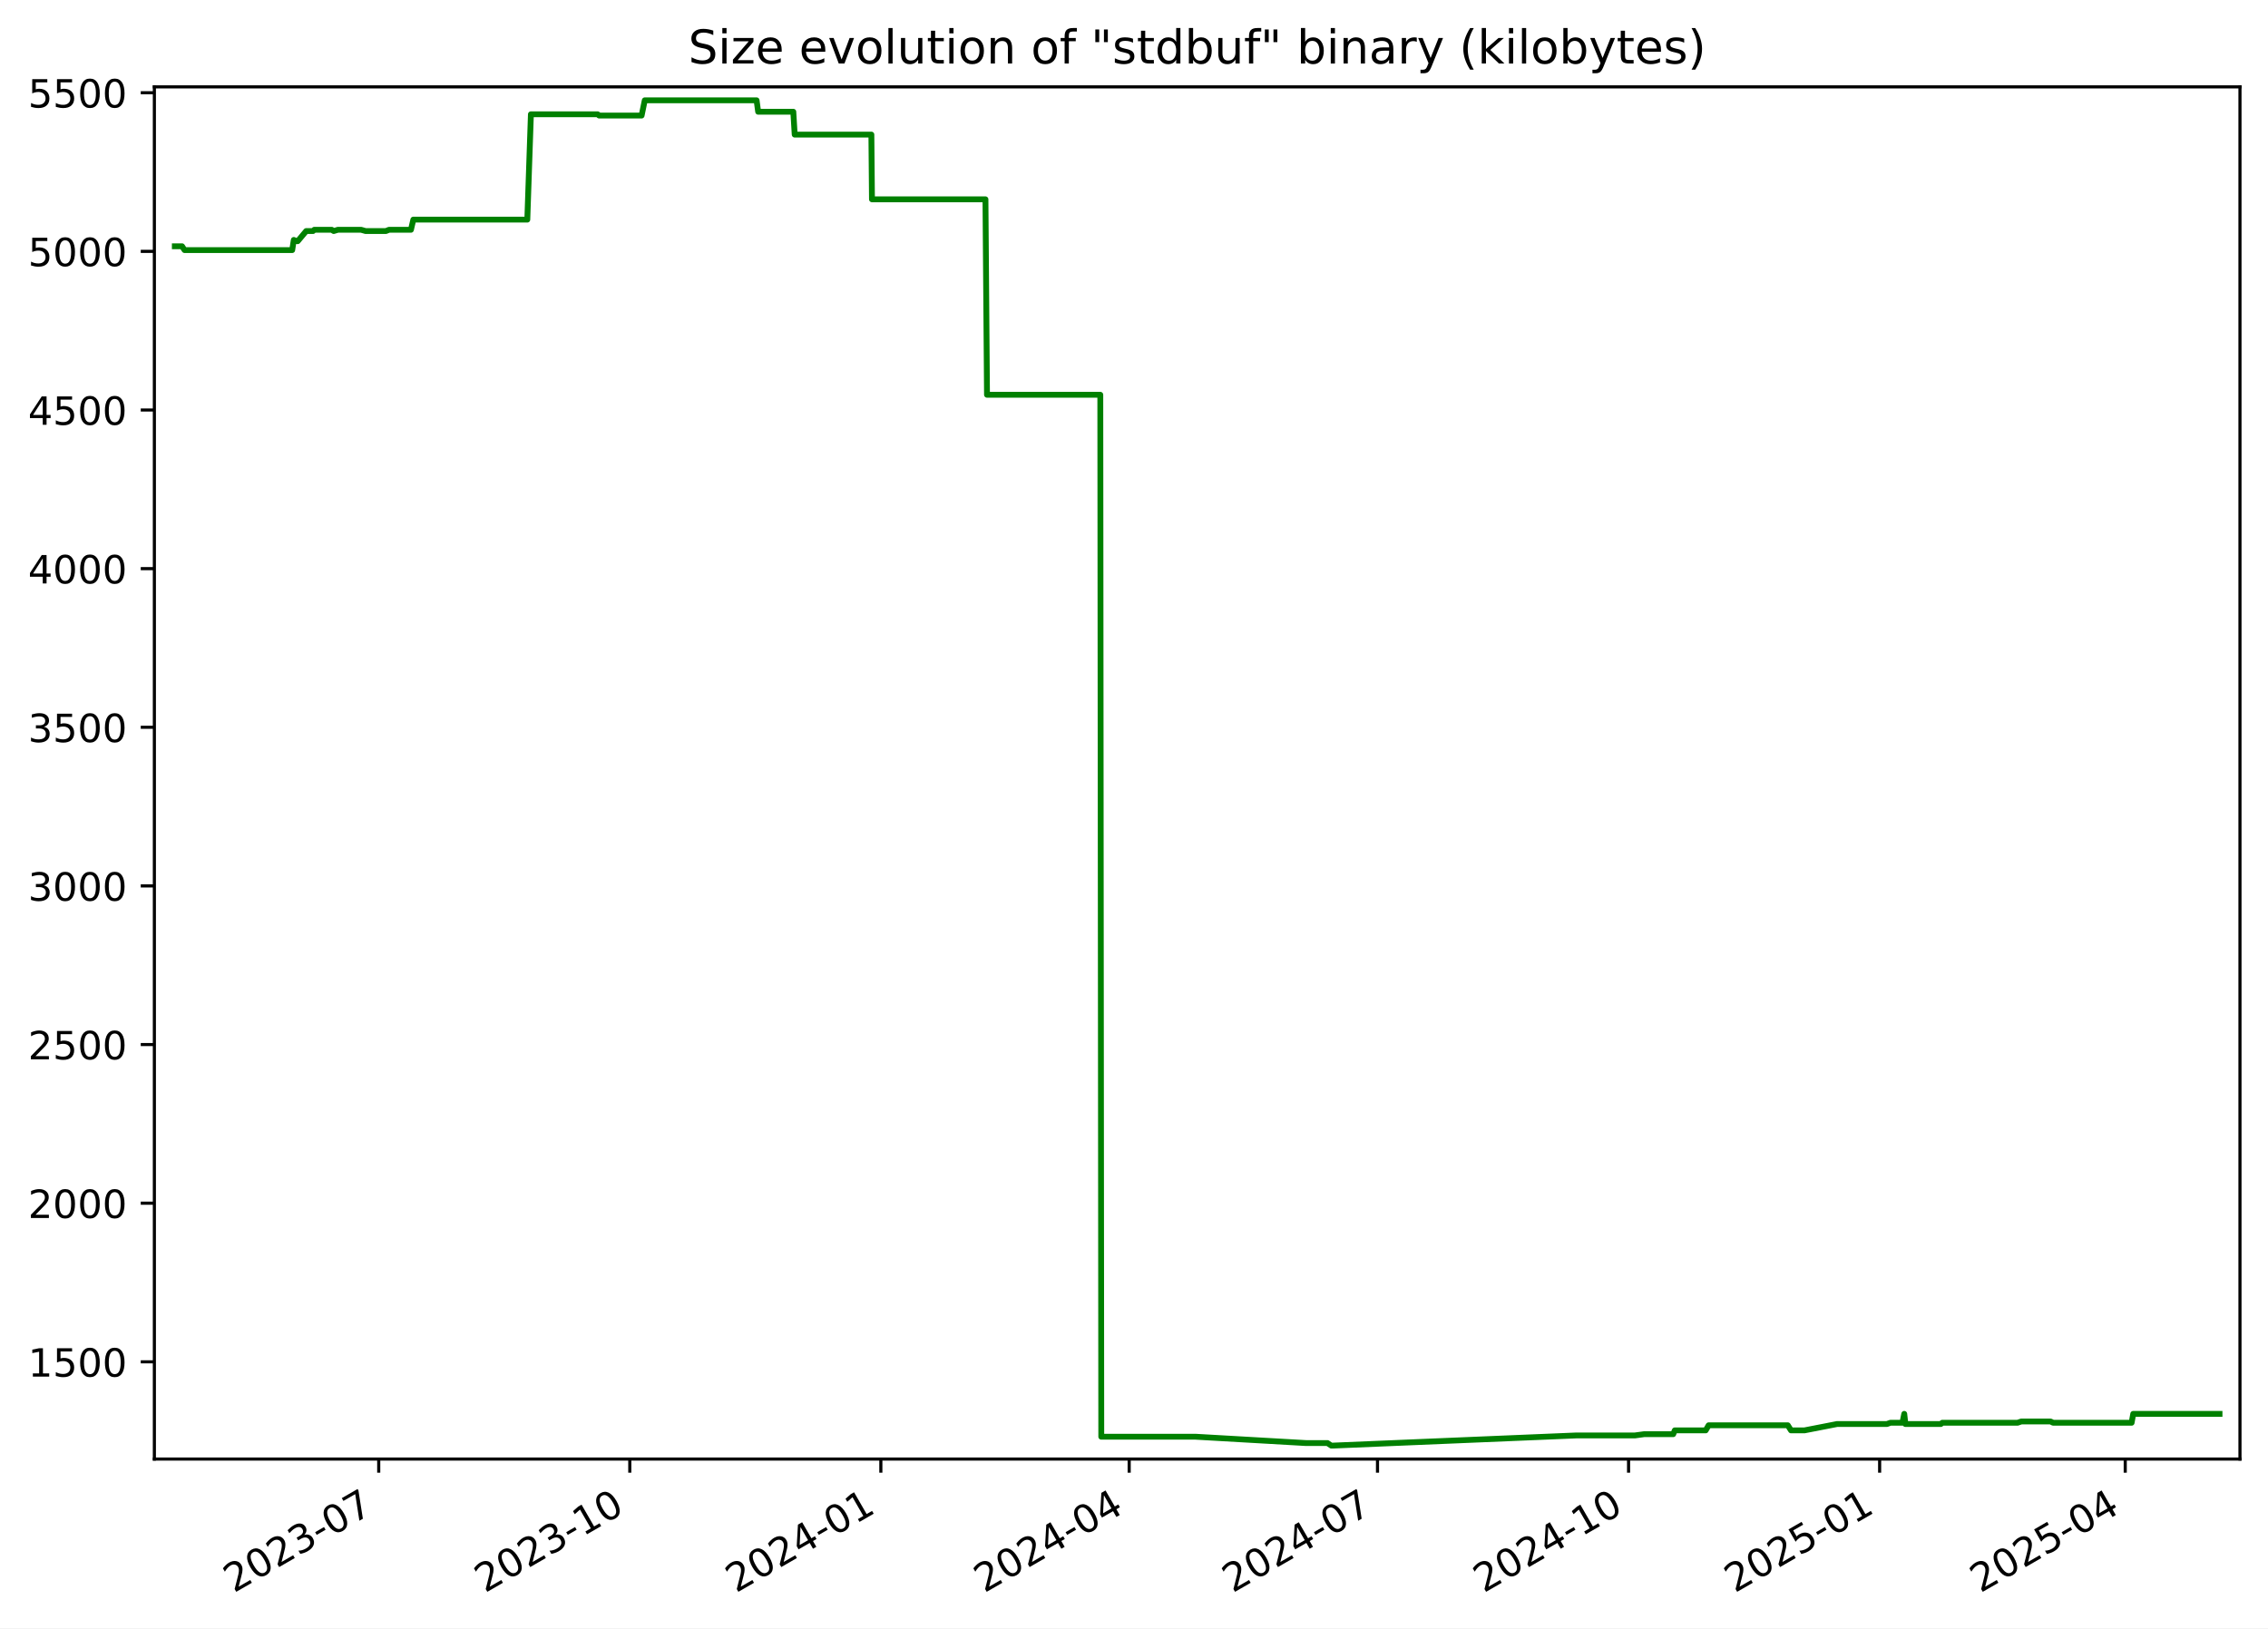
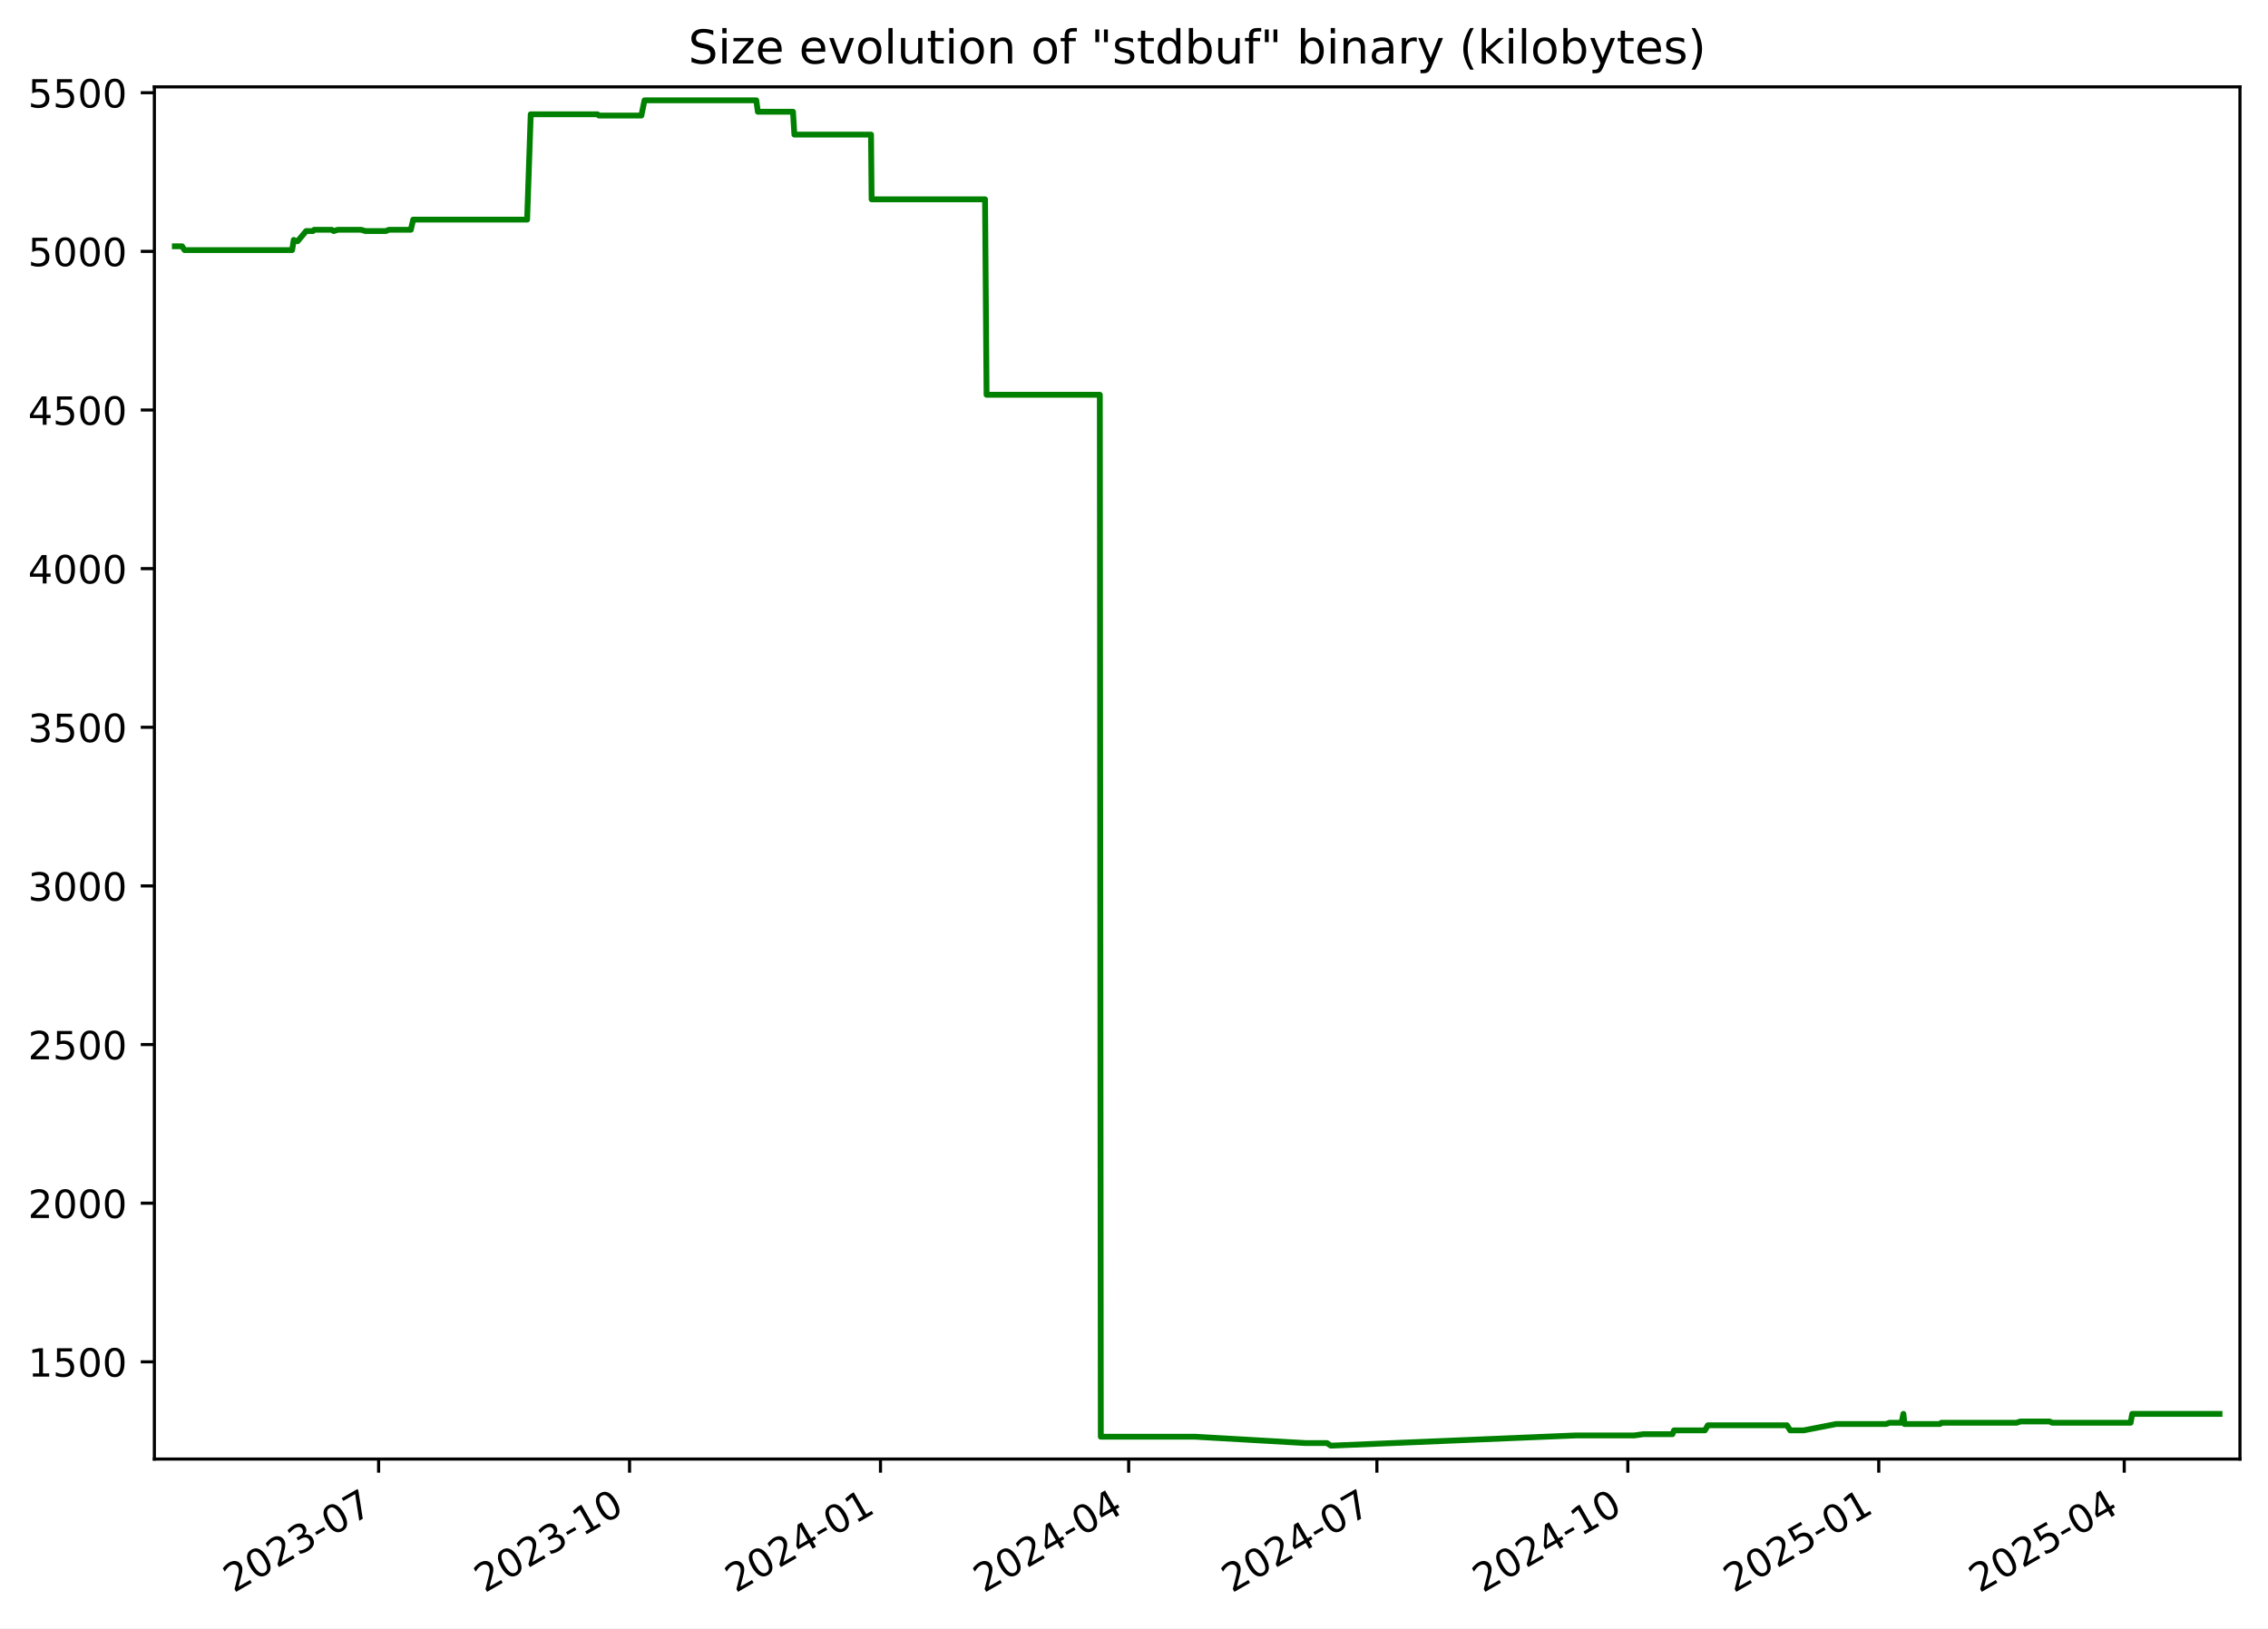
<svg xmlns="http://www.w3.org/2000/svg" xmlns:xlink="http://www.w3.org/1999/xlink" width="582.53pt" height="418.303pt" viewBox="0 0 582.53 418.303" version="1.1">
  <defs>
    <style type="text/css">*{stroke-linejoin: round; stroke-linecap: butt}</style>
  </defs>
  <g id="figure_1">
    <g id="patch_1">
      <path d="M -0 418.303  L 582.53 418.303  L 582.53 0  L -0 0  z " style="fill: #ffffff" />
    </g>
    <g id="axes_1">
      <g id="patch_2">
        <path d="M 39.65 374.83  L 575.33 374.83  L 575.33 22.318  L 39.65 22.318  z " style="fill: #ffffff" />
      </g>
      <g id="matplotlib.axis_1">
        <g id="xtick_1">
          <g id="line2d_1">
            <defs>
-               <path id="m9157796726" d="M 0 0  L 0 3.5  " style="stroke: #000000; stroke-width: 0.8" />
+               <path id="m811fd6b36b" d="M 0 0  L 0 3.5  " style="stroke: #000000; stroke-width: 0.8" />
            </defs>
            <g>
-               <use xlink:href="#m9157796726" x="97.275" y="374.83" style="stroke: #000000; stroke-width: 0.8" />
+               <use xlink:href="#m811fd6b36b" x="97.248" y="374.83" style="stroke: #000000; stroke-width: 0.8" />
            </g>
          </g>
          <g id="text_1">
-             <g transform="translate(60.0498 409.302) rotate(-30) scale(0.1 -0.1)">
+             <g transform="translate(60.02312 409.302) rotate(-30) scale(0.1 -0.1)">
              <defs>
                <path id="DejaVuSans-32" d="M 1228 531  L 3431 531  L 3431 0  L 469 0  L 469 531  Q 828 903 1448 1529  Q 2069 2156 2228 2338  Q 2531 2678 2651 2914  Q 2772 3150 2772 3378  Q 2772 3750 2511 3984  Q 2250 4219 1831 4219  Q 1534 4219 1204 4116  Q 875 4013 500 3803  L 500 4441  Q 881 4594 1212 4672  Q 1544 4750 1819 4750  Q 2544 4750 2975 4387  Q 3406 4025 3406 3419  Q 3406 3131 3298 2873  Q 3191 2616 2906 2266  Q 2828 2175 2409 1742  Q 1991 1309 1228 531  z " transform="scale(0.015625)" />
                <path id="DejaVuSans-30" d="M 2034 4250  Q 1547 4250 1301 3770  Q 1056 3291 1056 2328  Q 1056 1369 1301 889  Q 1547 409 2034 409  Q 2525 409 2770 889  Q 3016 1369 3016 2328  Q 3016 3291 2770 3770  Q 2525 4250 2034 4250  z M 2034 4750  Q 2819 4750 3233 4129  Q 3647 3509 3647 2328  Q 3647 1150 3233 529  Q 2819 -91 2034 -91  Q 1250 -91 836 529  Q 422 1150 422 2328  Q 422 3509 836 4129  Q 1250 4750 2034 4750  z " transform="scale(0.015625)" />
                <path id="DejaVuSans-33" d="M 2597 2516  Q 3050 2419 3304 2112  Q 3559 1806 3559 1356  Q 3559 666 3084 287  Q 2609 -91 1734 -91  Q 1441 -91 1130 -33  Q 819 25 488 141  L 488 750  Q 750 597 1062 519  Q 1375 441 1716 441  Q 2309 441 2620 675  Q 2931 909 2931 1356  Q 2931 1769 2642 2001  Q 2353 2234 1838 2234  L 1294 2234  L 1294 2753  L 1863 2753  Q 2328 2753 2575 2939  Q 2822 3125 2822 3475  Q 2822 3834 2567 4026  Q 2313 4219 1838 4219  Q 1578 4219 1281 4162  Q 984 4106 628 3988  L 628 4550  Q 988 4650 1302 4700  Q 1616 4750 1894 4750  Q 2613 4750 3031 4423  Q 3450 4097 3450 3541  Q 3450 3153 3228 2886  Q 3006 2619 2597 2516  z " transform="scale(0.015625)" />
                <path id="DejaVuSans-2d" d="M 313 2009  L 1997 2009  L 1997 1497  L 313 1497  L 313 2009  z " transform="scale(0.015625)" />
                <path id="DejaVuSans-37" d="M 525 4666  L 3525 4666  L 3525 4397  L 1831 0  L 1172 0  L 2766 4134  L 525 4134  L 525 4666  z " transform="scale(0.015625)" />
              </defs>
              <use xlink:href="#DejaVuSans-32" />
              <use xlink:href="#DejaVuSans-30" x="63.623" />
              <use xlink:href="#DejaVuSans-32" x="127.246" />
              <use xlink:href="#DejaVuSans-33" x="190.869" />
              <use xlink:href="#DejaVuSans-2d" x="254.492" />
              <use xlink:href="#DejaVuSans-30" x="290.576" />
              <use xlink:href="#DejaVuSans-37" x="354.199" />
            </g>
          </g>
        </g>
        <g id="xtick_2">
          <g id="line2d_2">
            <g>
-               <use xlink:href="#m9157796726" x="161.759" y="374.83" style="stroke: #000000; stroke-width: 0.8" />
+               <use xlink:href="#m811fd6b36b" x="161.699" y="374.83" style="stroke: #000000; stroke-width: 0.8" />
            </g>
          </g>
          <g id="text_2">
-             <g transform="translate(124.5341 409.302) rotate(-30) scale(0.1 -0.1)">
+             <g transform="translate(124.4746 409.302) rotate(-30) scale(0.1 -0.1)">
              <defs>
                <path id="DejaVuSans-31" d="M 794 531  L 1825 531  L 1825 4091  L 703 3866  L 703 4441  L 1819 4666  L 2450 4666  L 2450 531  L 3481 531  L 3481 0  L 794 0  L 794 531  z " transform="scale(0.015625)" />
              </defs>
              <use xlink:href="#DejaVuSans-32" />
              <use xlink:href="#DejaVuSans-30" x="63.623" />
              <use xlink:href="#DejaVuSans-32" x="127.246" />
              <use xlink:href="#DejaVuSans-33" x="190.869" />
              <use xlink:href="#DejaVuSans-2d" x="254.492" />
              <use xlink:href="#DejaVuSans-31" x="290.576" />
              <use xlink:href="#DejaVuSans-30" x="354.199" />
            </g>
          </g>
        </g>
        <g id="xtick_3">
          <g id="line2d_3">
            <g>
-               <use xlink:href="#m9157796726" x="226.243" y="374.83" style="stroke: #000000; stroke-width: 0.8" />
+               <use xlink:href="#m811fd6b36b" x="226.151" y="374.83" style="stroke: #000000; stroke-width: 0.8" />
            </g>
          </g>
          <g id="text_3">
-             <g transform="translate(189.0184 409.302) rotate(-30) scale(0.1 -0.1)">
+             <g transform="translate(188.926 409.302) rotate(-30) scale(0.1 -0.1)">
              <defs>
                <path id="DejaVuSans-34" d="M 2419 4116  L 825 1625  L 2419 1625  L 2419 4116  z M 2253 4666  L 3047 4666  L 3047 1625  L 3713 1625  L 3713 1100  L 3047 1100  L 3047 0  L 2419 0  L 2419 1100  L 313 1100  L 313 1709  L 2253 4666  z " transform="scale(0.015625)" />
              </defs>
              <use xlink:href="#DejaVuSans-32" />
              <use xlink:href="#DejaVuSans-30" x="63.623" />
              <use xlink:href="#DejaVuSans-32" x="127.246" />
              <use xlink:href="#DejaVuSans-34" x="190.869" />
              <use xlink:href="#DejaVuSans-2d" x="254.492" />
              <use xlink:href="#DejaVuSans-30" x="290.576" />
              <use xlink:href="#DejaVuSans-31" x="354.199" />
            </g>
          </g>
        </g>
        <g id="xtick_4">
          <g id="line2d_4">
            <g>
-               <use xlink:href="#m9157796726" x="290.027" y="374.83" style="stroke: #000000; stroke-width: 0.8" />
+               <use xlink:href="#m811fd6b36b" x="289.902" y="374.83" style="stroke: #000000; stroke-width: 0.8" />
            </g>
          </g>
          <g id="text_4">
-             <g transform="translate(252.8017 409.302) rotate(-30) scale(0.1 -0.1)">
+             <g transform="translate(252.6769 409.302) rotate(-30) scale(0.1 -0.1)">
              <use xlink:href="#DejaVuSans-32" />
              <use xlink:href="#DejaVuSans-30" x="63.623" />
              <use xlink:href="#DejaVuSans-32" x="127.246" />
              <use xlink:href="#DejaVuSans-34" x="190.869" />
              <use xlink:href="#DejaVuSans-2d" x="254.492" />
              <use xlink:href="#DejaVuSans-30" x="290.576" />
              <use xlink:href="#DejaVuSans-34" x="354.199" />
            </g>
          </g>
        </g>
        <g id="xtick_5">
          <g id="line2d_5">
            <g>
-               <use xlink:href="#m9157796726" x="353.81" y="374.83" style="stroke: #000000; stroke-width: 0.8" />
+               <use xlink:href="#m811fd6b36b" x="353.653" y="374.83" style="stroke: #000000; stroke-width: 0.8" />
            </g>
          </g>
          <g id="text_5">
-             <g transform="translate(316.5851 409.302) rotate(-30) scale(0.1 -0.1)">
+             <g transform="translate(316.4277 409.302) rotate(-30) scale(0.1 -0.1)">
              <use xlink:href="#DejaVuSans-32" />
              <use xlink:href="#DejaVuSans-30" x="63.623" />
              <use xlink:href="#DejaVuSans-32" x="127.246" />
              <use xlink:href="#DejaVuSans-34" x="190.869" />
              <use xlink:href="#DejaVuSans-2d" x="254.492" />
              <use xlink:href="#DejaVuSans-30" x="290.576" />
              <use xlink:href="#DejaVuSans-37" x="354.199" />
            </g>
          </g>
        </g>
        <g id="xtick_6">
          <g id="line2d_6">
            <g>
-               <use xlink:href="#m9157796726" x="418.294" y="374.83" style="stroke: #000000; stroke-width: 0.8" />
+               <use xlink:href="#m811fd6b36b" x="418.104" y="374.83" style="stroke: #000000; stroke-width: 0.8" />
            </g>
          </g>
          <g id="text_6">
-             <g transform="translate(381.0694 409.302) rotate(-30) scale(0.1 -0.1)">
+             <g transform="translate(380.8792 409.302) rotate(-30) scale(0.1 -0.1)">
              <use xlink:href="#DejaVuSans-32" />
              <use xlink:href="#DejaVuSans-30" x="63.623" />
              <use xlink:href="#DejaVuSans-32" x="127.246" />
              <use xlink:href="#DejaVuSans-34" x="190.869" />
              <use xlink:href="#DejaVuSans-2d" x="254.492" />
              <use xlink:href="#DejaVuSans-31" x="290.576" />
              <use xlink:href="#DejaVuSans-30" x="354.199" />
            </g>
          </g>
        </g>
        <g id="xtick_7">
          <g id="line2d_7">
            <g>
-               <use xlink:href="#m9157796726" x="482.778" y="374.83" style="stroke: #000000; stroke-width: 0.8" />
+               <use xlink:href="#m811fd6b36b" x="482.555" y="374.83" style="stroke: #000000; stroke-width: 0.8" />
            </g>
          </g>
          <g id="text_7">
-             <g transform="translate(445.5537 409.302) rotate(-30) scale(0.1 -0.1)">
+             <g transform="translate(445.3306 409.302) rotate(-30) scale(0.1 -0.1)">
              <defs>
                <path id="DejaVuSans-35" d="M 691 4666  L 3169 4666  L 3169 4134  L 1269 4134  L 1269 2991  Q 1406 3038 1543 3061  Q 1681 3084 1819 3084  Q 2600 3084 3056 2656  Q 3513 2228 3513 1497  Q 3513 744 3044 326  Q 2575 -91 1722 -91  Q 1428 -91 1123 -41  Q 819 9 494 109  L 494 744  Q 775 591 1075 516  Q 1375 441 1709 441  Q 2250 441 2565 725  Q 2881 1009 2881 1497  Q 2881 1984 2565 2268  Q 2250 2553 1709 2553  Q 1456 2553 1204 2497  Q 953 2441 691 2322  L 691 4666  z " transform="scale(0.015625)" />
              </defs>
              <use xlink:href="#DejaVuSans-32" />
              <use xlink:href="#DejaVuSans-30" x="63.623" />
              <use xlink:href="#DejaVuSans-32" x="127.246" />
              <use xlink:href="#DejaVuSans-35" x="190.869" />
              <use xlink:href="#DejaVuSans-2d" x="254.492" />
              <use xlink:href="#DejaVuSans-30" x="290.576" />
              <use xlink:href="#DejaVuSans-31" x="354.199" />
            </g>
          </g>
        </g>
        <g id="xtick_8">
          <g id="line2d_8">
            <g>
-               <use xlink:href="#m9157796726" x="545.861" y="374.83" style="stroke: #000000; stroke-width: 0.8" />
+               <use xlink:href="#m811fd6b36b" x="545.606" y="374.83" style="stroke: #000000; stroke-width: 0.8" />
            </g>
          </g>
          <g id="text_8">
-             <g transform="translate(508.6361 409.302) rotate(-30) scale(0.1 -0.1)">
+             <g transform="translate(508.3809 409.302) rotate(-30) scale(0.1 -0.1)">
              <use xlink:href="#DejaVuSans-32" />
              <use xlink:href="#DejaVuSans-30" x="63.623" />
              <use xlink:href="#DejaVuSans-32" x="127.246" />
              <use xlink:href="#DejaVuSans-35" x="190.869" />
              <use xlink:href="#DejaVuSans-2d" x="254.492" />
              <use xlink:href="#DejaVuSans-30" x="290.576" />
              <use xlink:href="#DejaVuSans-34" x="354.199" />
            </g>
          </g>
        </g>
      </g>
      <g id="matplotlib.axis_2">
        <g id="ytick_1">
          <g id="line2d_9">
            <defs>
-               <path id="mb1eae0b01b" d="M 0 0  L -3.5 0  " style="stroke: #000000; stroke-width: 0.8" />
+               <path id="mbc25d626ed" d="M 0 0  L -3.5 0  " style="stroke: #000000; stroke-width: 0.8" />
            </defs>
            <g>
-               <use xlink:href="#mb1eae0b01b" x="39.65" y="349.856" style="stroke: #000000; stroke-width: 0.8" />
+               <use xlink:href="#mbc25d626ed" x="39.65" y="349.856" style="stroke: #000000; stroke-width: 0.8" />
            </g>
          </g>
          <g id="text_9">
            <g transform="translate(7.2 353.6549) scale(0.1 -0.1)">
              <use xlink:href="#DejaVuSans-31" />
              <use xlink:href="#DejaVuSans-35" x="63.623" />
              <use xlink:href="#DejaVuSans-30" x="127.246" />
              <use xlink:href="#DejaVuSans-30" x="190.869" />
            </g>
          </g>
        </g>
        <g id="ytick_2">
          <g id="line2d_10">
            <g>
-               <use xlink:href="#mb1eae0b01b" x="39.65" y="309.101" style="stroke: #000000; stroke-width: 0.8" />
+               <use xlink:href="#mbc25d626ed" x="39.65" y="309.101" style="stroke: #000000; stroke-width: 0.8" />
            </g>
          </g>
          <g id="text_10">
            <g transform="translate(7.2 312.9001) scale(0.1 -0.1)">
              <use xlink:href="#DejaVuSans-32" />
              <use xlink:href="#DejaVuSans-30" x="63.623" />
              <use xlink:href="#DejaVuSans-30" x="127.246" />
              <use xlink:href="#DejaVuSans-30" x="190.869" />
            </g>
          </g>
        </g>
        <g id="ytick_3">
          <g id="line2d_11">
            <g>
-               <use xlink:href="#mb1eae0b01b" x="39.65" y="268.346" style="stroke: #000000; stroke-width: 0.8" />
+               <use xlink:href="#mbc25d626ed" x="39.65" y="268.346" style="stroke: #000000; stroke-width: 0.8" />
            </g>
          </g>
          <g id="text_11">
            <g transform="translate(7.2 272.1454) scale(0.1 -0.1)">
              <use xlink:href="#DejaVuSans-32" />
              <use xlink:href="#DejaVuSans-35" x="63.623" />
              <use xlink:href="#DejaVuSans-30" x="127.246" />
              <use xlink:href="#DejaVuSans-30" x="190.869" />
            </g>
          </g>
        </g>
        <g id="ytick_4">
          <g id="line2d_12">
            <g>
-               <use xlink:href="#mb1eae0b01b" x="39.65" y="227.591" style="stroke: #000000; stroke-width: 0.8" />
+               <use xlink:href="#mbc25d626ed" x="39.65" y="227.591" style="stroke: #000000; stroke-width: 0.8" />
            </g>
          </g>
          <g id="text_12">
            <g transform="translate(7.2 231.3907) scale(0.1 -0.1)">
              <use xlink:href="#DejaVuSans-33" />
              <use xlink:href="#DejaVuSans-30" x="63.623" />
              <use xlink:href="#DejaVuSans-30" x="127.246" />
              <use xlink:href="#DejaVuSans-30" x="190.869" />
            </g>
          </g>
        </g>
        <g id="ytick_5">
          <g id="line2d_13">
            <g>
-               <use xlink:href="#mb1eae0b01b" x="39.65" y="186.837" style="stroke: #000000; stroke-width: 0.8" />
+               <use xlink:href="#mbc25d626ed" x="39.65" y="186.837" style="stroke: #000000; stroke-width: 0.8" />
            </g>
          </g>
          <g id="text_13">
            <g transform="translate(7.2 190.636) scale(0.1 -0.1)">
              <use xlink:href="#DejaVuSans-33" />
              <use xlink:href="#DejaVuSans-35" x="63.623" />
              <use xlink:href="#DejaVuSans-30" x="127.246" />
              <use xlink:href="#DejaVuSans-30" x="190.869" />
            </g>
          </g>
        </g>
        <g id="ytick_6">
          <g id="line2d_14">
            <g>
-               <use xlink:href="#mb1eae0b01b" x="39.65" y="146.082" style="stroke: #000000; stroke-width: 0.8" />
+               <use xlink:href="#mbc25d626ed" x="39.65" y="146.082" style="stroke: #000000; stroke-width: 0.8" />
            </g>
          </g>
          <g id="text_14">
            <g transform="translate(7.2 149.8813) scale(0.1 -0.1)">
              <use xlink:href="#DejaVuSans-34" />
              <use xlink:href="#DejaVuSans-30" x="63.623" />
              <use xlink:href="#DejaVuSans-30" x="127.246" />
              <use xlink:href="#DejaVuSans-30" x="190.869" />
            </g>
          </g>
        </g>
        <g id="ytick_7">
          <g id="line2d_15">
            <g>
-               <use xlink:href="#mb1eae0b01b" x="39.65" y="105.327" style="stroke: #000000; stroke-width: 0.8" />
+               <use xlink:href="#mbc25d626ed" x="39.65" y="105.327" style="stroke: #000000; stroke-width: 0.8" />
            </g>
          </g>
          <g id="text_15">
            <g transform="translate(7.2 109.1266) scale(0.1 -0.1)">
              <use xlink:href="#DejaVuSans-34" />
              <use xlink:href="#DejaVuSans-35" x="63.623" />
              <use xlink:href="#DejaVuSans-30" x="127.246" />
              <use xlink:href="#DejaVuSans-30" x="190.869" />
            </g>
          </g>
        </g>
        <g id="ytick_8">
          <g id="line2d_16">
            <g>
-               <use xlink:href="#mb1eae0b01b" x="39.65" y="64.573" style="stroke: #000000; stroke-width: 0.8" />
+               <use xlink:href="#mbc25d626ed" x="39.65" y="64.573" style="stroke: #000000; stroke-width: 0.8" />
            </g>
          </g>
          <g id="text_16">
            <g transform="translate(7.2 68.37183) scale(0.1 -0.1)">
              <use xlink:href="#DejaVuSans-35" />
              <use xlink:href="#DejaVuSans-30" x="63.623" />
              <use xlink:href="#DejaVuSans-30" x="127.246" />
              <use xlink:href="#DejaVuSans-30" x="190.869" />
            </g>
          </g>
        </g>
        <g id="ytick_9">
          <g id="line2d_17">
            <g>
-               <use xlink:href="#mb1eae0b01b" x="39.65" y="23.818" style="stroke: #000000; stroke-width: 0.8" />
+               <use xlink:href="#mbc25d626ed" x="39.65" y="23.818" style="stroke: #000000; stroke-width: 0.8" />
            </g>
          </g>
          <g id="text_17">
            <g transform="translate(7.2 27.61712) scale(0.1 -0.1)">
              <use xlink:href="#DejaVuSans-35" />
              <use xlink:href="#DejaVuSans-35" x="63.623" />
              <use xlink:href="#DejaVuSans-30" x="127.246" />
              <use xlink:href="#DejaVuSans-30" x="190.869" />
            </g>
          </g>
        </g>
      </g>
      <g id="line2d_18">
-         <path d="M 44.902 63.268  L 46.757 63.268  L 47.406 64.247  L 75.051 64.247  L 75.461 61.638  L 76.214 61.964  L 76.462 61.964  L 78.647 59.356  L 80.396 59.356  L 80.724 59.03  L 85.207 59.03  L 85.712 59.356  L 86.791 59.03  L 92.749 59.03  L 93.912 59.356  L 99.112 59.356  L 99.925 59.03  L 105.552 59.03  L 106.162 56.422  L 135.438 56.422  L 136.361 29.361  L 153.498 29.361  L 153.893 29.687  L 164.794 29.687  L 165.607 25.774  L 194.33 25.774  L 194.731 28.708  L 203.76 28.708  L 204.114 34.577  L 223.811 34.577  L 223.962 51.205  L 253.113 51.205  L 253.507 101.415  L 282.61 101.415  L 282.859 369.092  L 307.046 369.092  L 335.454 370.722  L 340.952 370.722  L 341.939 371.374  L 342.366 371.374  L 404.853 368.766  L 419.91 368.766  L 422.29 368.44  L 429.759 368.44  L 430.167 367.462  L 438.101 367.462  L 438.859 366.158  L 459.194 366.158  L 460.017 367.462  L 463.468 367.462  L 471.843 365.831  L 484.641 365.831  L 485.562 365.505  L 488.635 365.505  L 489.102 363.223  L 489.396 365.831  L 498.493 365.831  L 498.868 365.505  L 518.195 365.505  L 519.167 365.179  L 526.682 365.179  L 527.342 365.505  L 547.5 365.505  L 547.913 363.223  L 570.078 363.223  L 570.078 363.223  " clip-path="url(#p199db40e74)" style="fill: none; stroke: #008000; stroke-width: 1.5; stroke-linecap: square" />
+         <path d="M 44.902 63.268  L 46.756 63.268  L 47.405 64.247  L 75.035 64.247  L 75.445 61.638  L 76.198 61.964  L 76.446 61.964  L 78.63 59.356  L 80.378 59.356  L 80.706 59.03  L 85.186 59.03  L 85.691 59.356  L 86.77 59.03  L 92.724 59.03  L 93.887 59.356  L 99.084 59.356  L 99.897 59.03  L 105.521 59.03  L 106.131 56.422  L 135.392 56.422  L 136.315 29.361  L 153.443 29.361  L 153.837 29.687  L 164.733 29.687  L 165.545 25.774  L 194.253 25.774  L 194.654 28.708  L 203.679 28.708  L 204.033 34.577  L 223.72 34.577  L 223.871 51.205  L 253.007 51.205  L 253.4 101.415  L 282.489 101.415  L 282.738 369.092  L 306.912 369.092  L 335.306 370.722  L 340.801 370.722  L 341.788 371.374  L 342.214 371.374  L 404.67 368.766  L 419.718 368.766  L 422.098 368.44  L 429.562 368.44  L 429.971 367.462  L 437.901 367.462  L 438.658 366.158  L 458.983 366.158  L 459.805 367.462  L 463.255 367.462  L 471.625 365.831  L 484.417 365.831  L 485.338 365.505  L 488.409 365.505  L 488.876 363.223  L 489.17 365.831  L 498.261 365.831  L 498.637 365.505  L 517.953 365.505  L 518.925 365.179  L 526.437 365.179  L 527.096 365.505  L 547.244 365.505  L 547.657 363.223  L 570.078 363.223  L 570.078 363.223  " clip-path="url(#p69c70e0967)" style="fill: none; stroke: #008000; stroke-width: 1.5; stroke-linecap: square" />
      </g>
      <g id="patch_3">
        <path d="M 39.65 374.83  L 39.65 22.318  " style="fill: none; stroke: #000000; stroke-width: 0.8; stroke-linejoin: miter; stroke-linecap: square" />
      </g>
      <g id="patch_4">
        <path d="M 575.33 374.83  L 575.33 22.318  " style="fill: none; stroke: #000000; stroke-width: 0.8; stroke-linejoin: miter; stroke-linecap: square" />
      </g>
      <g id="patch_5">
        <path d="M 39.65 374.83  L 575.33 374.83  " style="fill: none; stroke: #000000; stroke-width: 0.8; stroke-linejoin: miter; stroke-linecap: square" />
      </g>
      <g id="patch_6">
        <path d="M 39.65 22.318  L 575.33 22.318  " style="fill: none; stroke: #000000; stroke-width: 0.8; stroke-linejoin: miter; stroke-linecap: square" />
      </g>
      <g id="text_18">
        <g transform="translate(176.7837 16.31812) scale(0.12 -0.12)">
          <defs>
            <path id="DejaVuSans-53" d="M 3425 4513  L 3425 3897  Q 3066 4069 2747 4153  Q 2428 4238 2131 4238  Q 1616 4238 1336 4038  Q 1056 3838 1056 3469  Q 1056 3159 1242 3001  Q 1428 2844 1947 2747  L 2328 2669  Q 3034 2534 3370 2195  Q 3706 1856 3706 1288  Q 3706 609 3251 259  Q 2797 -91 1919 -91  Q 1588 -91 1214 -16  Q 841 59 441 206  L 441 856  Q 825 641 1194 531  Q 1563 422 1919 422  Q 2459 422 2753 634  Q 3047 847 3047 1241  Q 3047 1584 2836 1778  Q 2625 1972 2144 2069  L 1759 2144  Q 1053 2284 737 2584  Q 422 2884 422 3419  Q 422 4038 858 4394  Q 1294 4750 2059 4750  Q 2388 4750 2728 4690  Q 3069 4631 3425 4513  z " transform="scale(0.015625)" />
            <path id="DejaVuSans-69" d="M 603 3500  L 1178 3500  L 1178 0  L 603 0  L 603 3500  z M 603 4863  L 1178 4863  L 1178 4134  L 603 4134  L 603 4863  z " transform="scale(0.015625)" />
            <path id="DejaVuSans-7a" d="M 353 3500  L 3084 3500  L 3084 2975  L 922 459  L 3084 459  L 3084 0  L 275 0  L 275 525  L 2438 3041  L 353 3041  L 353 3500  z " transform="scale(0.015625)" />
            <path id="DejaVuSans-65" d="M 3597 1894  L 3597 1613  L 953 1613  Q 991 1019 1311 708  Q 1631 397 2203 397  Q 2534 397 2845 478  Q 3156 559 3463 722  L 3463 178  Q 3153 47 2828 -22  Q 2503 -91 2169 -91  Q 1331 -91 842 396  Q 353 884 353 1716  Q 353 2575 817 3079  Q 1281 3584 2069 3584  Q 2775 3584 3186 3129  Q 3597 2675 3597 1894  z M 3022 2063  Q 3016 2534 2758 2815  Q 2500 3097 2075 3097  Q 1594 3097 1305 2825  Q 1016 2553 972 2059  L 3022 2063  z " transform="scale(0.015625)" />
            <path id="DejaVuSans-20" transform="scale(0.015625)" />
            <path id="DejaVuSans-76" d="M 191 3500  L 800 3500  L 1894 563  L 2988 3500  L 3597 3500  L 2284 0  L 1503 0  L 191 3500  z " transform="scale(0.015625)" />
            <path id="DejaVuSans-6f" d="M 1959 3097  Q 1497 3097 1228 2736  Q 959 2375 959 1747  Q 959 1119 1226 758  Q 1494 397 1959 397  Q 2419 397 2687 759  Q 2956 1122 2956 1747  Q 2956 2369 2687 2733  Q 2419 3097 1959 3097  z M 1959 3584  Q 2709 3584 3137 3096  Q 3566 2609 3566 1747  Q 3566 888 3137 398  Q 2709 -91 1959 -91  Q 1206 -91 779 398  Q 353 888 353 1747  Q 353 2609 779 3096  Q 1206 3584 1959 3584  z " transform="scale(0.015625)" />
            <path id="DejaVuSans-6c" d="M 603 4863  L 1178 4863  L 1178 0  L 603 0  L 603 4863  z " transform="scale(0.015625)" />
            <path id="DejaVuSans-75" d="M 544 1381  L 544 3500  L 1119 3500  L 1119 1403  Q 1119 906 1312 657  Q 1506 409 1894 409  Q 2359 409 2629 706  Q 2900 1003 2900 1516  L 2900 3500  L 3475 3500  L 3475 0  L 2900 0  L 2900 538  Q 2691 219 2414 64  Q 2138 -91 1772 -91  Q 1169 -91 856 284  Q 544 659 544 1381  z M 1991 3584  L 1991 3584  z " transform="scale(0.015625)" />
            <path id="DejaVuSans-74" d="M 1172 4494  L 1172 3500  L 2356 3500  L 2356 3053  L 1172 3053  L 1172 1153  Q 1172 725 1289 603  Q 1406 481 1766 481  L 2356 481  L 2356 0  L 1766 0  Q 1100 0 847 248  Q 594 497 594 1153  L 594 3053  L 172 3053  L 172 3500  L 594 3500  L 594 4494  L 1172 4494  z " transform="scale(0.015625)" />
            <path id="DejaVuSans-6e" d="M 3513 2113  L 3513 0  L 2938 0  L 2938 2094  Q 2938 2591 2744 2837  Q 2550 3084 2163 3084  Q 1697 3084 1428 2787  Q 1159 2491 1159 1978  L 1159 0  L 581 0  L 581 3500  L 1159 3500  L 1159 2956  Q 1366 3272 1645 3428  Q 1925 3584 2291 3584  Q 2894 3584 3203 3211  Q 3513 2838 3513 2113  z " transform="scale(0.015625)" />
            <path id="DejaVuSans-66" d="M 2375 4863  L 2375 4384  L 1825 4384  Q 1516 4384 1395 4259  Q 1275 4134 1275 3809  L 1275 3500  L 2222 3500  L 2222 3053  L 1275 3053  L 1275 0  L 697 0  L 697 3053  L 147 3053  L 147 3500  L 697 3500  L 697 3744  Q 697 4328 969 4595  Q 1241 4863 1831 4863  L 2375 4863  z " transform="scale(0.015625)" />
            <path id="DejaVuSans-22" d="M 1147 4666  L 1147 2931  L 616 2931  L 616 4666  L 1147 4666  z M 2328 4666  L 2328 2931  L 1797 2931  L 1797 4666  L 2328 4666  z " transform="scale(0.015625)" />
            <path id="DejaVuSans-73" d="M 2834 3397  L 2834 2853  Q 2591 2978 2328 3040  Q 2066 3103 1784 3103  Q 1356 3103 1142 2972  Q 928 2841 928 2578  Q 928 2378 1081 2264  Q 1234 2150 1697 2047  L 1894 2003  Q 2506 1872 2764 1633  Q 3022 1394 3022 966  Q 3022 478 2636 193  Q 2250 -91 1575 -91  Q 1294 -91 989 -36  Q 684 19 347 128  L 347 722  Q 666 556 975 473  Q 1284 391 1588 391  Q 1994 391 2212 530  Q 2431 669 2431 922  Q 2431 1156 2273 1281  Q 2116 1406 1581 1522  L 1381 1569  Q 847 1681 609 1914  Q 372 2147 372 2553  Q 372 3047 722 3315  Q 1072 3584 1716 3584  Q 2034 3584 2315 3537  Q 2597 3491 2834 3397  z " transform="scale(0.015625)" />
            <path id="DejaVuSans-64" d="M 2906 2969  L 2906 4863  L 3481 4863  L 3481 0  L 2906 0  L 2906 525  Q 2725 213 2448 61  Q 2172 -91 1784 -91  Q 1150 -91 751 415  Q 353 922 353 1747  Q 353 2572 751 3078  Q 1150 3584 1784 3584  Q 2172 3584 2448 3432  Q 2725 3281 2906 2969  z M 947 1747  Q 947 1113 1208 752  Q 1469 391 1925 391  Q 2381 391 2643 752  Q 2906 1113 2906 1747  Q 2906 2381 2643 2742  Q 2381 3103 1925 3103  Q 1469 3103 1208 2742  Q 947 2381 947 1747  z " transform="scale(0.015625)" />
            <path id="DejaVuSans-62" d="M 3116 1747  Q 3116 2381 2855 2742  Q 2594 3103 2138 3103  Q 1681 3103 1420 2742  Q 1159 2381 1159 1747  Q 1159 1113 1420 752  Q 1681 391 2138 391  Q 2594 391 2855 752  Q 3116 1113 3116 1747  z M 1159 2969  Q 1341 3281 1617 3432  Q 1894 3584 2278 3584  Q 2916 3584 3314 3078  Q 3713 2572 3713 1747  Q 3713 922 3314 415  Q 2916 -91 2278 -91  Q 1894 -91 1617 61  Q 1341 213 1159 525  L 1159 0  L 581 0  L 581 4863  L 1159 4863  L 1159 2969  z " transform="scale(0.015625)" />
            <path id="DejaVuSans-61" d="M 2194 1759  Q 1497 1759 1228 1600  Q 959 1441 959 1056  Q 959 750 1161 570  Q 1363 391 1709 391  Q 2188 391 2477 730  Q 2766 1069 2766 1631  L 2766 1759  L 2194 1759  z M 3341 1997  L 3341 0  L 2766 0  L 2766 531  Q 2569 213 2275 61  Q 1981 -91 1556 -91  Q 1019 -91 701 211  Q 384 513 384 1019  Q 384 1609 779 1909  Q 1175 2209 1959 2209  L 2766 2209  L 2766 2266  Q 2766 2663 2505 2880  Q 2244 3097 1772 3097  Q 1472 3097 1187 3025  Q 903 2953 641 2809  L 641 3341  Q 956 3463 1253 3523  Q 1550 3584 1831 3584  Q 2591 3584 2966 3190  Q 3341 2797 3341 1997  z " transform="scale(0.015625)" />
            <path id="DejaVuSans-72" d="M 2631 2963  Q 2534 3019 2420 3045  Q 2306 3072 2169 3072  Q 1681 3072 1420 2755  Q 1159 2438 1159 1844  L 1159 0  L 581 0  L 581 3500  L 1159 3500  L 1159 2956  Q 1341 3275 1631 3429  Q 1922 3584 2338 3584  Q 2397 3584 2469 3576  Q 2541 3569 2628 3553  L 2631 2963  z " transform="scale(0.015625)" />
            <path id="DejaVuSans-79" d="M 2059 -325  Q 1816 -950 1584 -1140  Q 1353 -1331 966 -1331  L 506 -1331  L 506 -850  L 844 -850  Q 1081 -850 1212 -737  Q 1344 -625 1503 -206  L 1606 56  L 191 3500  L 800 3500  L 1894 763  L 2988 3500  L 3597 3500  L 2059 -325  z " transform="scale(0.015625)" />
            <path id="DejaVuSans-28" d="M 1984 4856  Q 1566 4138 1362 3434  Q 1159 2731 1159 2009  Q 1159 1288 1364 580  Q 1569 -128 1984 -844  L 1484 -844  Q 1016 -109 783 600  Q 550 1309 550 2009  Q 550 2706 781 3412  Q 1013 4119 1484 4856  L 1984 4856  z " transform="scale(0.015625)" />
            <path id="DejaVuSans-6b" d="M 581 4863  L 1159 4863  L 1159 1991  L 2875 3500  L 3609 3500  L 1753 1863  L 3688 0  L 2938 0  L 1159 1709  L 1159 0  L 581 0  L 581 4863  z " transform="scale(0.015625)" />
            <path id="DejaVuSans-29" d="M 513 4856  L 1013 4856  Q 1481 4119 1714 3412  Q 1947 2706 1947 2009  Q 1947 1309 1714 600  Q 1481 -109 1013 -844  L 513 -844  Q 928 -128 1133 580  Q 1338 1288 1338 2009  Q 1338 2731 1133 3434  Q 928 4138 513 4856  z " transform="scale(0.015625)" />
          </defs>
          <use xlink:href="#DejaVuSans-53" />
          <use xlink:href="#DejaVuSans-69" x="63.477" />
          <use xlink:href="#DejaVuSans-7a" x="91.26" />
          <use xlink:href="#DejaVuSans-65" x="143.75" />
          <use xlink:href="#DejaVuSans-20" x="205.273" />
          <use xlink:href="#DejaVuSans-65" x="237.061" />
          <use xlink:href="#DejaVuSans-76" x="298.584" />
          <use xlink:href="#DejaVuSans-6f" x="357.764" />
          <use xlink:href="#DejaVuSans-6c" x="418.945" />
          <use xlink:href="#DejaVuSans-75" x="446.729" />
          <use xlink:href="#DejaVuSans-74" x="510.107" />
          <use xlink:href="#DejaVuSans-69" x="549.316" />
          <use xlink:href="#DejaVuSans-6f" x="577.1" />
          <use xlink:href="#DejaVuSans-6e" x="638.281" />
          <use xlink:href="#DejaVuSans-20" x="701.66" />
          <use xlink:href="#DejaVuSans-6f" x="733.447" />
          <use xlink:href="#DejaVuSans-66" x="794.629" />
          <use xlink:href="#DejaVuSans-20" x="829.834" />
          <use xlink:href="#DejaVuSans-22" x="861.621" />
          <use xlink:href="#DejaVuSans-73" x="907.617" />
          <use xlink:href="#DejaVuSans-74" x="959.717" />
          <use xlink:href="#DejaVuSans-64" x="998.926" />
          <use xlink:href="#DejaVuSans-62" x="1062.402" />
          <use xlink:href="#DejaVuSans-75" x="1125.879" />
          <use xlink:href="#DejaVuSans-66" x="1189.258" />
          <use xlink:href="#DejaVuSans-22" x="1224.463" />
          <use xlink:href="#DejaVuSans-20" x="1270.459" />
          <use xlink:href="#DejaVuSans-62" x="1302.246" />
          <use xlink:href="#DejaVuSans-69" x="1365.723" />
          <use xlink:href="#DejaVuSans-6e" x="1393.506" />
          <use xlink:href="#DejaVuSans-61" x="1456.885" />
          <use xlink:href="#DejaVuSans-72" x="1518.164" />
          <use xlink:href="#DejaVuSans-79" x="1559.277" />
          <use xlink:href="#DejaVuSans-20" x="1618.457" />
          <use xlink:href="#DejaVuSans-28" x="1650.244" />
          <use xlink:href="#DejaVuSans-6b" x="1689.258" />
          <use xlink:href="#DejaVuSans-69" x="1747.168" />
          <use xlink:href="#DejaVuSans-6c" x="1774.951" />
          <use xlink:href="#DejaVuSans-6f" x="1802.734" />
          <use xlink:href="#DejaVuSans-62" x="1863.916" />
          <use xlink:href="#DejaVuSans-79" x="1927.393" />
          <use xlink:href="#DejaVuSans-74" x="1986.572" />
          <use xlink:href="#DejaVuSans-65" x="2025.781" />
          <use xlink:href="#DejaVuSans-73" x="2087.305" />
          <use xlink:href="#DejaVuSans-29" x="2139.404" />
        </g>
      </g>
    </g>
  </g>
  <defs>
-     <clipPath id="p199db40e74">
+     <clipPath id="p69c70e0967">
      <rect x="39.65" y="22.318" width="535.68" height="352.512" />
    </clipPath>
  </defs>
</svg>
